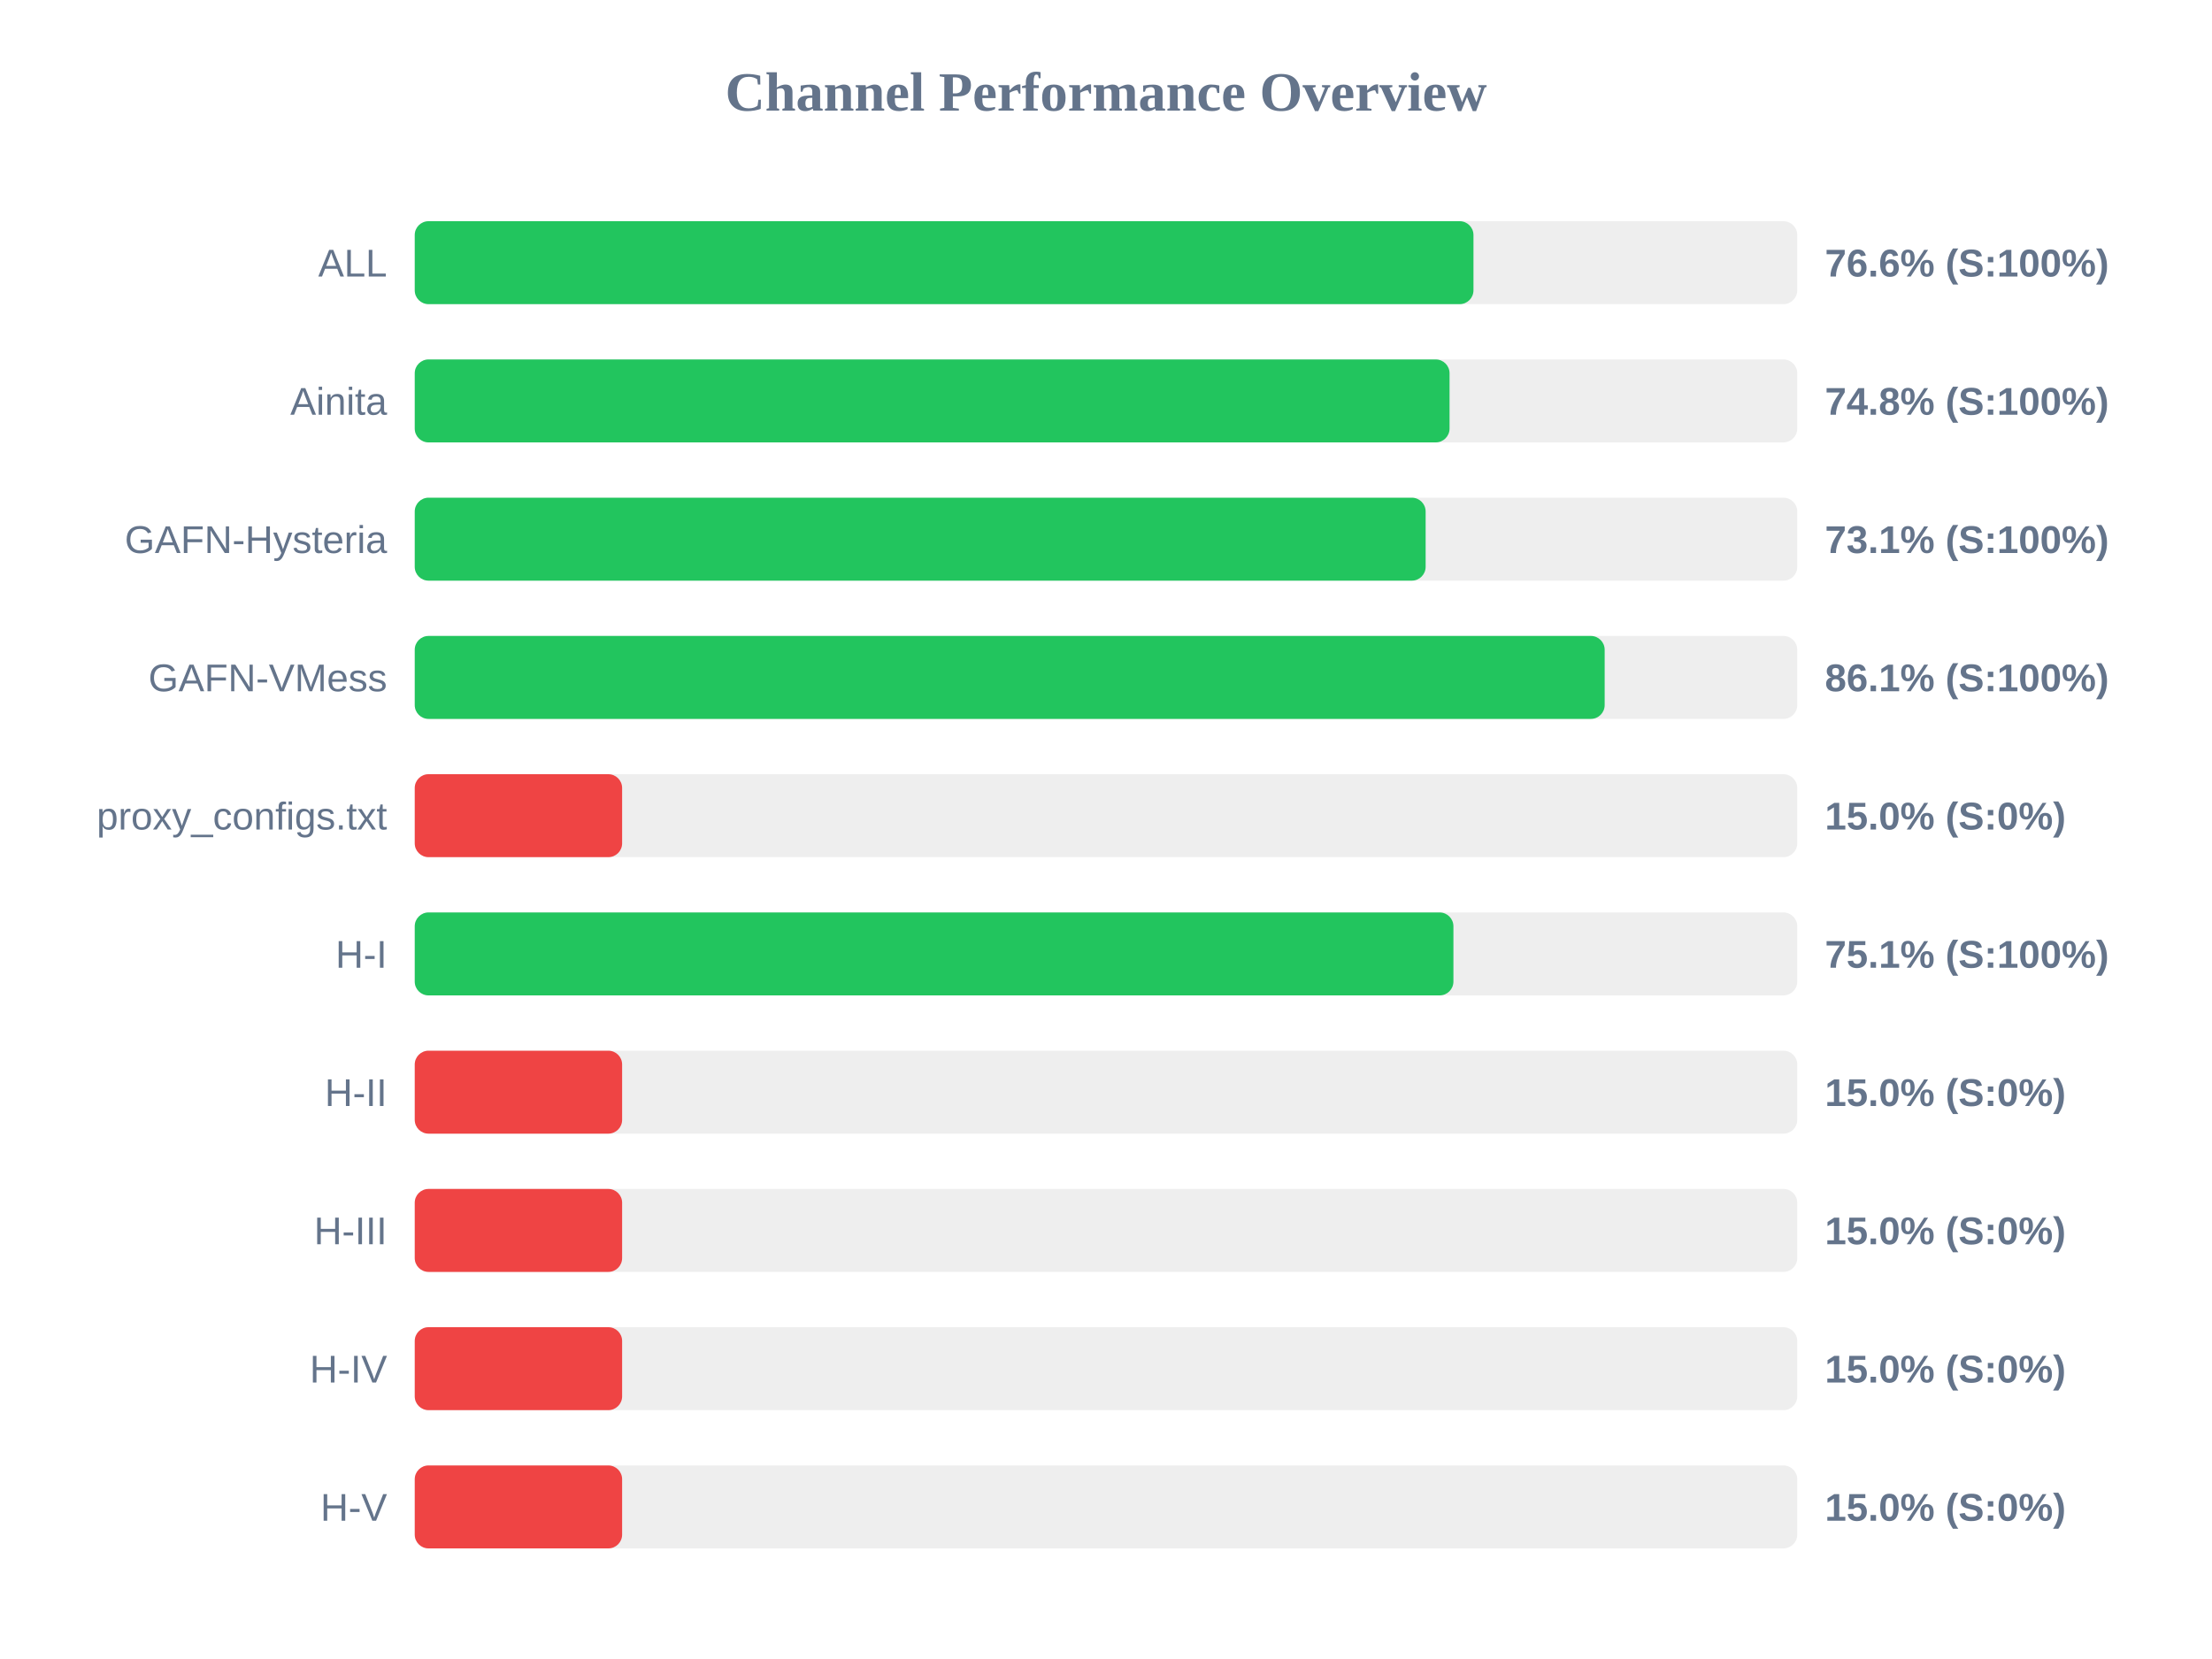
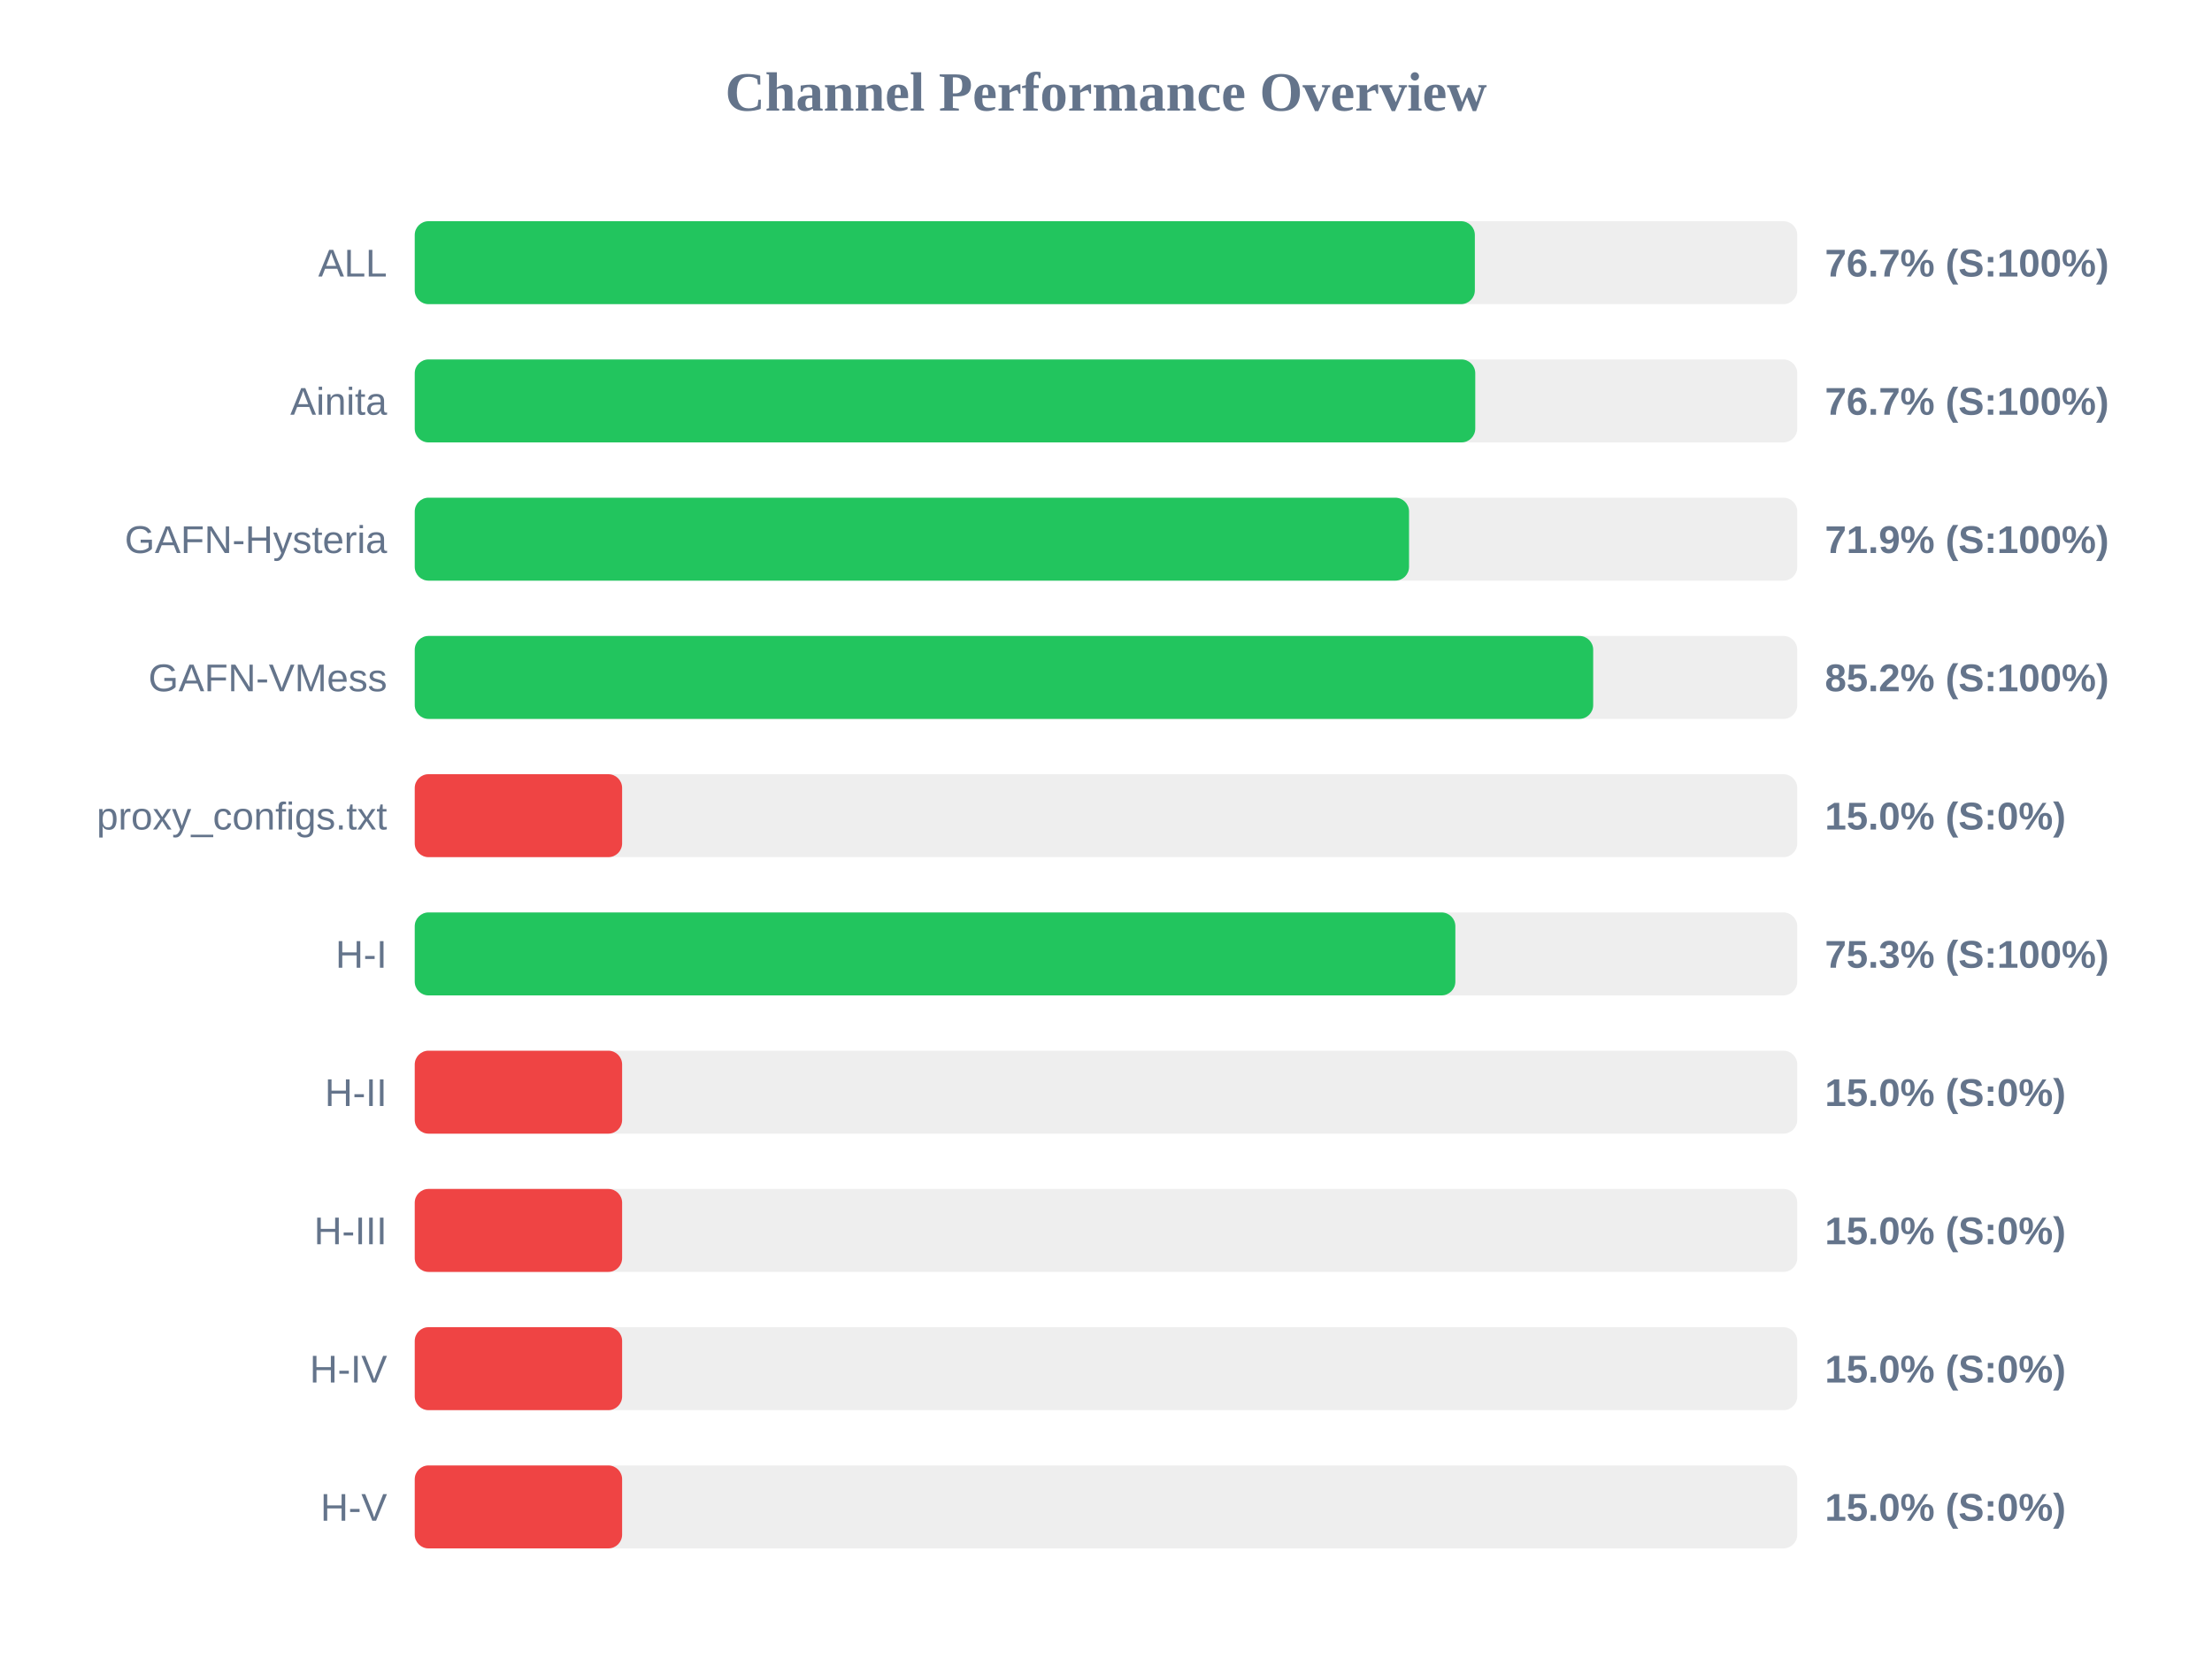
<svg xmlns="http://www.w3.org/2000/svg" width="800" height="600" version="1.1">
  <style>
        .row { font: 14px Arial; fill: #64748b; }
        .score { font: bold 14px Arial; fill: #64748b; }
    </style>
  <text x="400" y="40" text-anchor="middle" font-size="20px" font-weight="bold" fill="#64748b">Channel Performance Overview</text>
  <rect x="150" y="80" width="500" height="30" fill="#eee" rx="5" />
-   <rect x="150" y="80" width="382.9" height="30" fill="#22c55e" rx="5" />
+   <rect x="150" y="80" width="383.4" height="30" fill="#22c55e" rx="5" />
  <text x="140" y="100" text-anchor="end" class="row">ALL</text>
-   <text x="660" y="100" text-anchor="start" class="score">76.6% (S:100%)</text>
+   <text x="660" y="100" text-anchor="start" class="score">76.7% (S:100%)</text>
  <rect x="150" y="130" width="500" height="30" fill="#eee" rx="5" />
-   <rect x="150" y="130" width="374.25" height="30" fill="#22c55e" rx="5" />
+   <rect x="150" y="130" width="383.55" height="30" fill="#22c55e" rx="5" />
  <text x="140" y="150" text-anchor="end" class="row">Ainita</text>
-   <text x="660" y="150" text-anchor="start" class="score">74.8% (S:100%)</text>
+   <text x="660" y="150" text-anchor="start" class="score">76.7% (S:100%)</text>
  <rect x="150" y="180" width="500" height="30" fill="#eee" rx="5" />
-   <rect x="150" y="180" width="365.6" height="30" fill="#22c55e" rx="5" />
+   <rect x="150" y="180" width="359.6" height="30" fill="#22c55e" rx="5" />
  <text x="140" y="200" text-anchor="end" class="row">GAFN-Hysteria</text>
-   <text x="660" y="200" text-anchor="start" class="score">73.1% (S:100%)</text>
+   <text x="660" y="200" text-anchor="start" class="score">71.9% (S:100%)</text>
  <rect x="150" y="230" width="500" height="30" fill="#eee" rx="5" />
-   <rect x="150" y="230" width="430.35" height="30" fill="#22c55e" rx="5" />
+   <rect x="150" y="230" width="426.2" height="30" fill="#22c55e" rx="5" />
  <text x="140" y="250" text-anchor="end" class="row">GAFN-VMess</text>
-   <text x="660" y="250" text-anchor="start" class="score">86.1% (S:100%)</text>
+   <text x="660" y="250" text-anchor="start" class="score">85.2% (S:100%)</text>
  <rect x="150" y="280" width="500" height="30" fill="#eee" rx="5" />
  <rect x="150" y="280" width="75.0" height="30" fill="#ef4444" rx="5" />
  <text x="140" y="300" text-anchor="end" class="row">proxy_configs.txt</text>
  <text x="660" y="300" text-anchor="start" class="score">15.0% (S:0%)</text>
  <rect x="150" y="330" width="500" height="30" fill="#eee" rx="5" />
-   <rect x="150" y="330" width="375.65" height="30" fill="#22c55e" rx="5" />
+   <rect x="150" y="330" width="376.35" height="30" fill="#22c55e" rx="5" />
  <text x="140" y="350" text-anchor="end" class="row">H-I</text>
-   <text x="660" y="350" text-anchor="start" class="score">75.1% (S:100%)</text>
+   <text x="660" y="350" text-anchor="start" class="score">75.3% (S:100%)</text>
  <rect x="150" y="380" width="500" height="30" fill="#eee" rx="5" />
  <rect x="150" y="380" width="75.0" height="30" fill="#ef4444" rx="5" />
  <text x="140" y="400" text-anchor="end" class="row">H-II</text>
  <text x="660" y="400" text-anchor="start" class="score">15.0% (S:0%)</text>
  <rect x="150" y="430" width="500" height="30" fill="#eee" rx="5" />
  <rect x="150" y="430" width="75.0" height="30" fill="#ef4444" rx="5" />
  <text x="140" y="450" text-anchor="end" class="row">H-III</text>
  <text x="660" y="450" text-anchor="start" class="score">15.0% (S:0%)</text>
  <rect x="150" y="480" width="500" height="30" fill="#eee" rx="5" />
  <rect x="150" y="480" width="75.0" height="30" fill="#ef4444" rx="5" />
  <text x="140" y="500" text-anchor="end" class="row">H-IV</text>
  <text x="660" y="500" text-anchor="start" class="score">15.0% (S:0%)</text>
  <rect x="150" y="530" width="500" height="30" fill="#eee" rx="5" />
  <rect x="150" y="530" width="75.0" height="30" fill="#ef4444" rx="5" />
  <text x="140" y="550" text-anchor="end" class="row">H-V</text>
  <text x="660" y="550" text-anchor="start" class="score">15.0% (S:0%)</text>
</svg>
